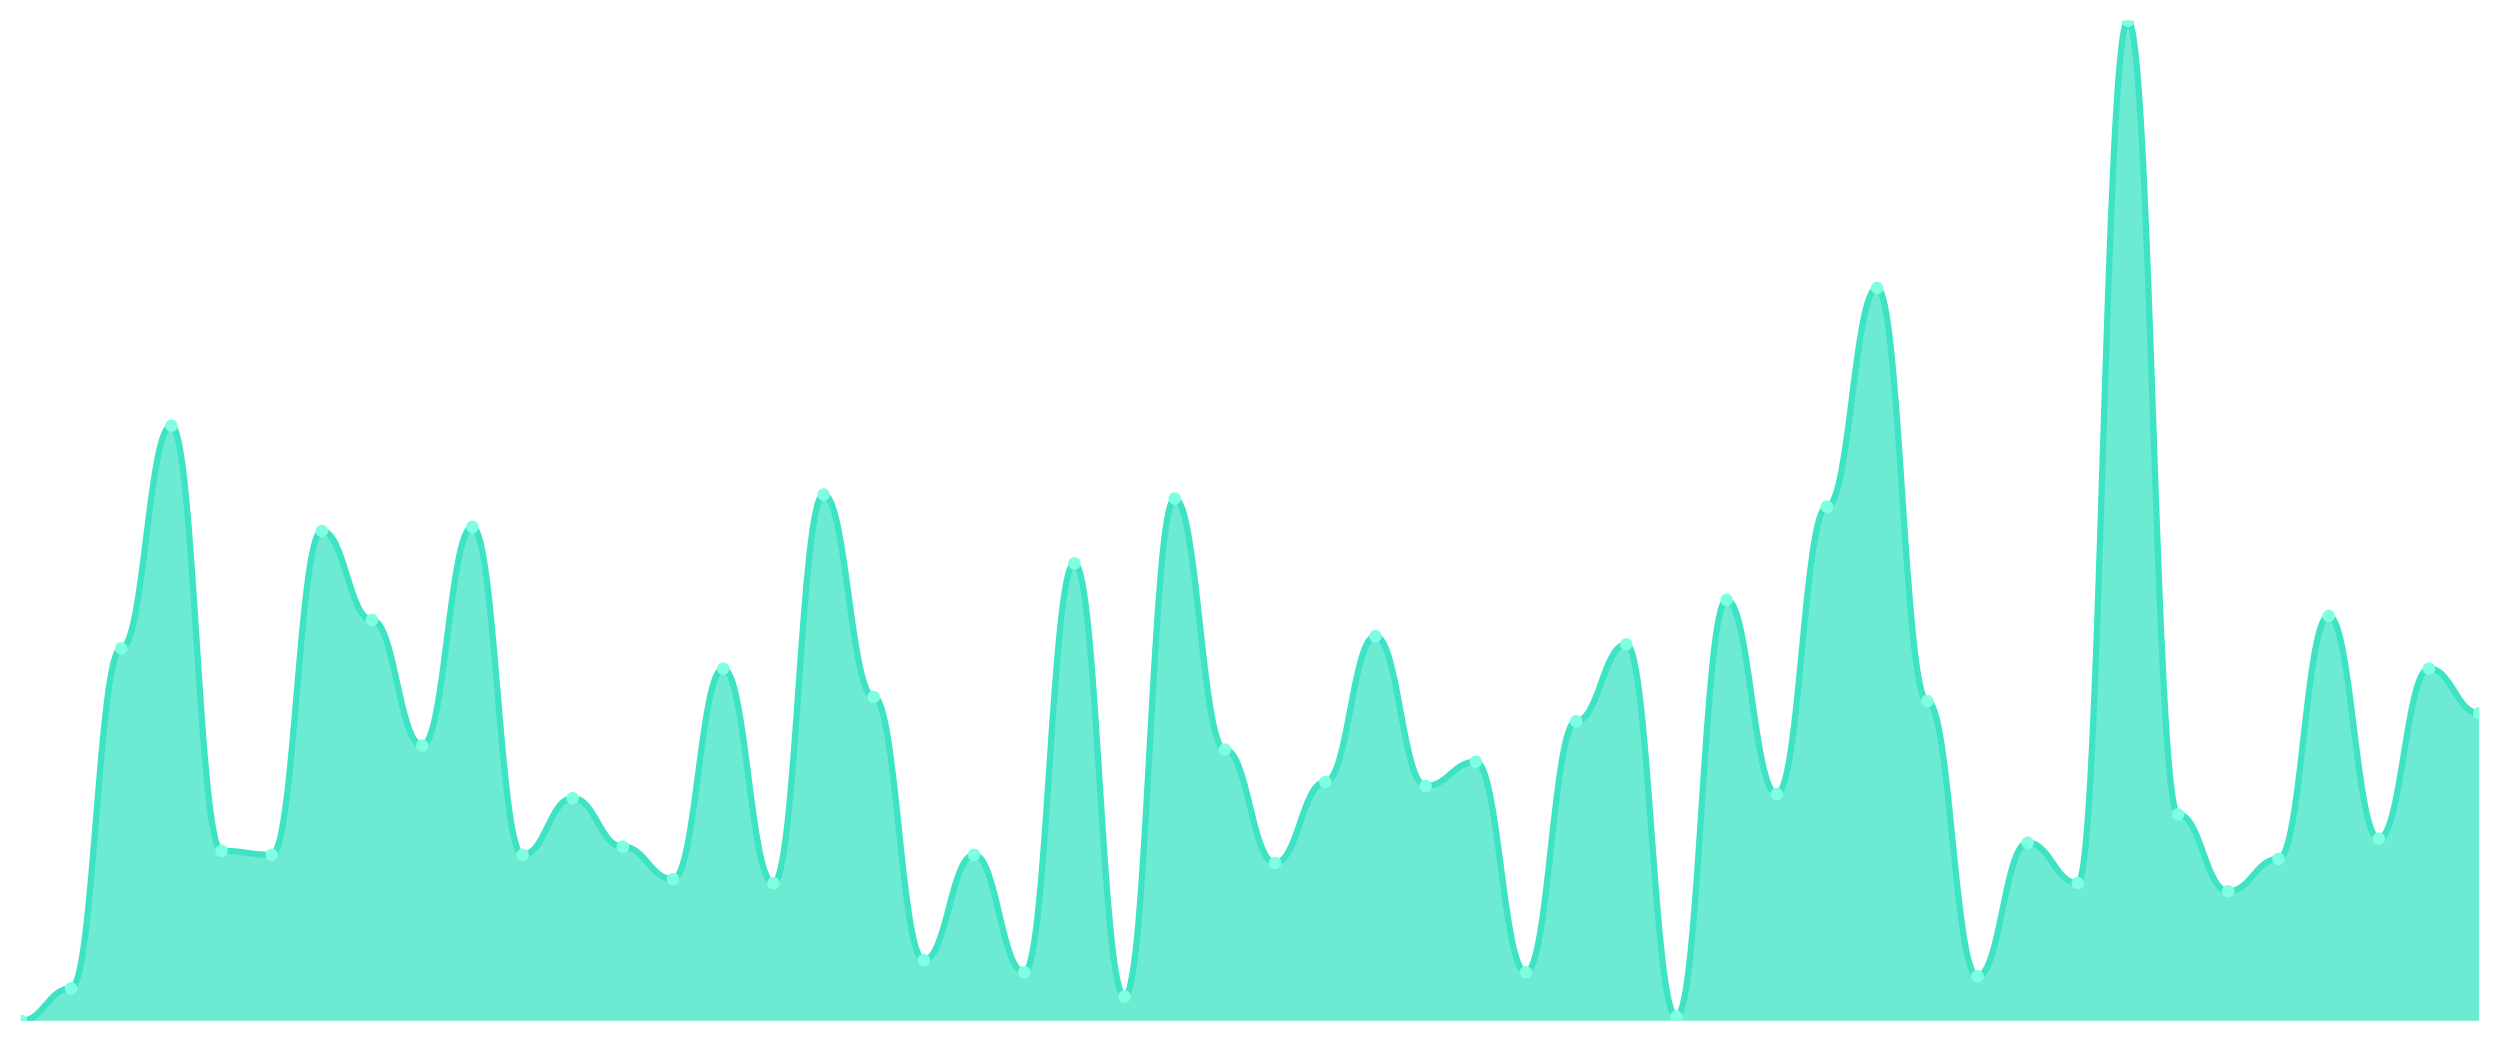
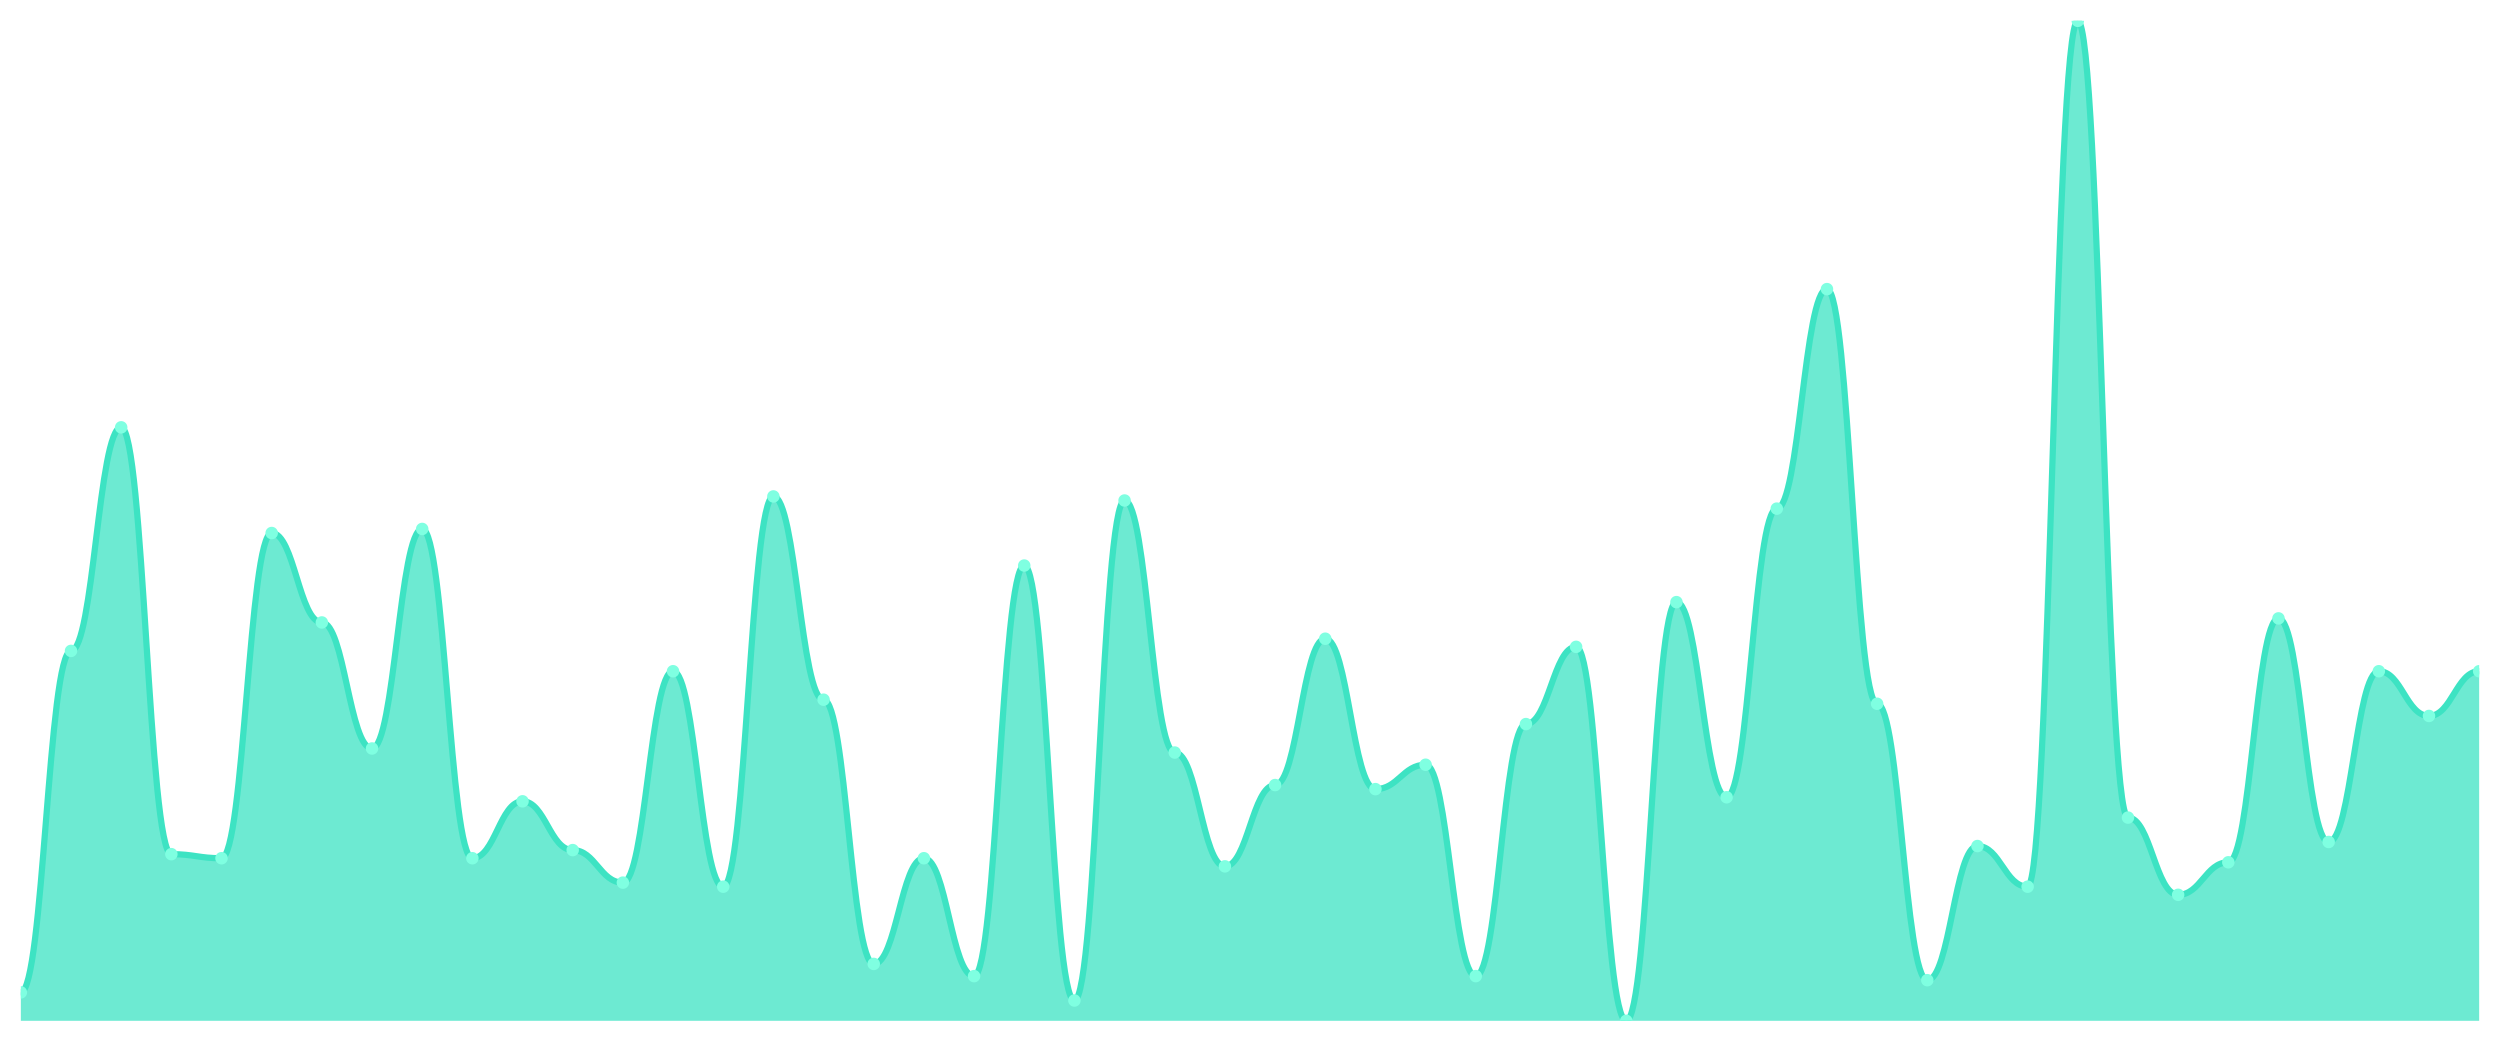
<svg xmlns="http://www.w3.org/2000/svg" viewBox="0 0 1200 500" width="1200" height="500">
  <defs>
    <clipPath id="c">
      <rect x="10" y="10" width="1180" height="480" />
    </clipPath>
  </defs>
  <rect width="1200" height="500" fill="none" />
  <g clip-path="url(#c)">
-     <path d="M 10,490 L 10,490 C 20.837,490 23.245,474.453 34.082,474.453 C 44.918,474.453 47.327,311.215 58.163,311.215 C 69,311.215 71.408,204.332 82.245,204.332 C 93.082,204.332 95.49,408.381 106.327,408.381 C 117.163,408.381 119.571,410.324 130.408,410.324 C 141.245,410.324 143.653,254.858 154.49,254.858 C 165.327,254.858 167.735,297.611 178.571,297.611 C 189.408,297.611 191.816,357.854 202.653,357.854 C 213.49,357.854 215.898,252.915 226.735,252.915 C 237.571,252.915 239.98,410.324 250.816,410.324 C 261.653,410.324 264.061,383.117 274.898,383.117 C 285.735,383.117 288.143,406.437 298.98,406.437 C 309.816,406.437 312.224,421.984 323.061,421.984 C 333.898,421.984 336.306,320.931 347.143,320.931 C 357.98,320.931 360.388,423.927 371.224,423.927 C 382.061,423.927 384.469,237.368 395.306,237.368 C 406.143,237.368 408.551,334.534 419.388,334.534 C 430.224,334.534 432.633,460.85 443.469,460.85 C 454.306,460.85 456.714,410.324 467.551,410.324 C 478.388,410.324 480.796,466.68 491.633,466.68 C 502.469,466.68 504.878,270.405 515.714,270.405 C 526.551,270.405 528.959,478.34 539.796,478.34 C 550.633,478.34 553.041,239.312 563.878,239.312 C 574.714,239.312 577.122,359.798 587.959,359.798 C 598.796,359.798 601.204,414.211 612.041,414.211 C 622.878,414.211 625.286,375.344 636.122,375.344 C 646.959,375.344 649.367,305.385 660.204,305.385 C 671.041,305.385 673.449,377.287 684.286,377.287 C 695.122,377.287 697.531,365.628 708.367,365.628 C 719.204,365.628 721.612,466.68 732.449,466.68 C 743.286,466.68 745.694,346.194 756.531,346.194 C 767.367,346.194 769.776,309.271 780.612,309.271 C 791.449,309.271 793.857,488.057 804.694,488.057 C 815.531,488.057 817.939,287.895 828.776,287.895 C 839.612,287.895 842.02,381.174 852.857,381.174 C 863.694,381.174 866.102,243.198 876.939,243.198 C 887.776,243.198 890.184,138.259 901.02,138.259 C 911.857,138.259 914.265,336.478 925.102,336.478 C 935.939,336.478 938.347,468.623 949.184,468.623 C 960.02,468.623 962.429,404.494 973.265,404.494 C 984.102,404.494 986.51,423.927 997.347,423.927 C 1008.184,423.927 1010.592,10 1021.429,10 C 1032.265,10 1034.673,390.891 1045.51,390.891 C 1056.347,390.891 1058.755,427.814 1069.592,427.814 C 1080.429,427.814 1082.837,412.267 1093.673,412.267 C 1104.51,412.267 1106.918,295.668 1117.755,295.668 C 1128.592,295.668 1131,402.551 1141.837,402.551 C 1152.673,402.551 1155.082,320.931 1165.918,320.931 C 1176.755,320.931 1179.163,342.308 1190,342.308 L 1190,490 Z" fill="rgba(61,227,195,0.75)" />
-     <path d="M 10,490 C 20.837,490 23.245,474.453 34.082,474.453 C 44.918,474.453 47.327,311.215 58.163,311.215 C 69,311.215 71.408,204.332 82.245,204.332 C 93.082,204.332 95.49,408.381 106.327,408.381 C 117.163,408.381 119.571,410.324 130.408,410.324 C 141.245,410.324 143.653,254.858 154.49,254.858 C 165.327,254.858 167.735,297.611 178.571,297.611 C 189.408,297.611 191.816,357.854 202.653,357.854 C 213.49,357.854 215.898,252.915 226.735,252.915 C 237.571,252.915 239.98,410.324 250.816,410.324 C 261.653,410.324 264.061,383.117 274.898,383.117 C 285.735,383.117 288.143,406.437 298.98,406.437 C 309.816,406.437 312.224,421.984 323.061,421.984 C 333.898,421.984 336.306,320.931 347.143,320.931 C 357.98,320.931 360.388,423.927 371.224,423.927 C 382.061,423.927 384.469,237.368 395.306,237.368 C 406.143,237.368 408.551,334.534 419.388,334.534 C 430.224,334.534 432.633,460.85 443.469,460.85 C 454.306,460.85 456.714,410.324 467.551,410.324 C 478.388,410.324 480.796,466.68 491.633,466.68 C 502.469,466.68 504.878,270.405 515.714,270.405 C 526.551,270.405 528.959,478.34 539.796,478.34 C 550.633,478.34 553.041,239.312 563.878,239.312 C 574.714,239.312 577.122,359.798 587.959,359.798 C 598.796,359.798 601.204,414.211 612.041,414.211 C 622.878,414.211 625.286,375.344 636.122,375.344 C 646.959,375.344 649.367,305.385 660.204,305.385 C 671.041,305.385 673.449,377.287 684.286,377.287 C 695.122,377.287 697.531,365.628 708.367,365.628 C 719.204,365.628 721.612,466.68 732.449,466.68 C 743.286,466.68 745.694,346.194 756.531,346.194 C 767.367,346.194 769.776,309.271 780.612,309.271 C 791.449,309.271 793.857,488.057 804.694,488.057 C 815.531,488.057 817.939,287.895 828.776,287.895 C 839.612,287.895 842.02,381.174 852.857,381.174 C 863.694,381.174 866.102,243.198 876.939,243.198 C 887.776,243.198 890.184,138.259 901.02,138.259 C 911.857,138.259 914.265,336.478 925.102,336.478 C 935.939,336.478 938.347,468.623 949.184,468.623 C 960.02,468.623 962.429,404.494 973.265,404.494 C 984.102,404.494 986.51,423.927 997.347,423.927 C 1008.184,423.927 1010.592,10 1021.429,10 C 1032.265,10 1034.673,390.891 1045.51,390.891 C 1056.347,390.891 1058.755,427.814 1069.592,427.814 C 1080.429,427.814 1082.837,412.267 1093.673,412.267 C 1104.51,412.267 1106.918,295.668 1117.755,295.668 C 1128.592,295.668 1131,402.551 1141.837,402.551 C 1152.673,402.551 1155.082,320.931 1165.918,320.931 C 1176.755,320.931 1179.163,342.308 1190,342.308" fill="none" stroke="#3de3c3" stroke-width="3" stroke-linecap="round" stroke-linejoin="round" />
-     <circle cx="10" cy="490" r="3" fill="#7fffe1" />
-     <circle cx="34.082" cy="474.453" r="3" fill="#7fffe1" />
-     <circle cx="58.163" cy="311.215" r="3" fill="#7fffe1" />
-     <circle cx="82.245" cy="204.332" r="3" fill="#7fffe1" />
-     <circle cx="106.327" cy="408.381" r="3" fill="#7fffe1" />
-     <circle cx="130.408" cy="410.324" r="3" fill="#7fffe1" />
-     <circle cx="154.49" cy="254.858" r="3" fill="#7fffe1" />
-     <circle cx="178.571" cy="297.611" r="3" fill="#7fffe1" />
-     <circle cx="202.653" cy="357.854" r="3" fill="#7fffe1" />
-     <circle cx="226.735" cy="252.915" r="3" fill="#7fffe1" />
-     <circle cx="250.816" cy="410.324" r="3" fill="#7fffe1" />
-     <circle cx="274.898" cy="383.117" r="3" fill="#7fffe1" />
-     <circle cx="298.98" cy="406.437" r="3" fill="#7fffe1" />
-     <circle cx="323.061" cy="421.984" r="3" fill="#7fffe1" />
-     <circle cx="347.143" cy="320.931" r="3" fill="#7fffe1" />
-     <circle cx="371.224" cy="423.927" r="3" fill="#7fffe1" />
-     <circle cx="395.306" cy="237.368" r="3" fill="#7fffe1" />
-     <circle cx="419.388" cy="334.534" r="3" fill="#7fffe1" />
-     <circle cx="443.469" cy="460.85" r="3" fill="#7fffe1" />
-     <circle cx="467.551" cy="410.324" r="3" fill="#7fffe1" />
-     <circle cx="491.633" cy="466.68" r="3" fill="#7fffe1" />
-     <circle cx="515.714" cy="270.405" r="3" fill="#7fffe1" />
-     <circle cx="539.796" cy="478.34" r="3" fill="#7fffe1" />
-     <circle cx="563.878" cy="239.312" r="3" fill="#7fffe1" />
-     <circle cx="587.959" cy="359.798" r="3" fill="#7fffe1" />
-     <circle cx="612.041" cy="414.211" r="3" fill="#7fffe1" />
-     <circle cx="636.122" cy="375.344" r="3" fill="#7fffe1" />
-     <circle cx="660.204" cy="305.385" r="3" fill="#7fffe1" />
-     <circle cx="684.286" cy="377.287" r="3" fill="#7fffe1" />
-     <circle cx="708.367" cy="365.628" r="3" fill="#7fffe1" />
-     <circle cx="732.449" cy="466.68" r="3" fill="#7fffe1" />
-     <circle cx="756.531" cy="346.194" r="3" fill="#7fffe1" />
-     <circle cx="780.612" cy="309.271" r="3" fill="#7fffe1" />
-     <circle cx="804.694" cy="488.057" r="3" fill="#7fffe1" />
-     <circle cx="828.776" cy="287.895" r="3" fill="#7fffe1" />
-     <circle cx="852.857" cy="381.174" r="3" fill="#7fffe1" />
-     <circle cx="876.939" cy="243.198" r="3" fill="#7fffe1" />
-     <circle cx="901.02" cy="138.259" r="3" fill="#7fffe1" />
-     <circle cx="925.102" cy="336.478" r="3" fill="#7fffe1" />
-     <circle cx="949.184" cy="468.623" r="3" fill="#7fffe1" />
-     <circle cx="973.265" cy="404.494" r="3" fill="#7fffe1" />
-     <circle cx="997.347" cy="423.927" r="3" fill="#7fffe1" />
-     <circle cx="1021.429" cy="10" r="3" fill="#7fffe1" />
-     <circle cx="1045.51" cy="390.891" r="3" fill="#7fffe1" />
-     <circle cx="1069.592" cy="427.814" r="3" fill="#7fffe1" />
-     <circle cx="1093.673" cy="412.267" r="3" fill="#7fffe1" />
-     <circle cx="1117.755" cy="295.668" r="3" fill="#7fffe1" />
-     <circle cx="1141.837" cy="402.551" r="3" fill="#7fffe1" />
-     <circle cx="1165.918" cy="320.931" r="3" fill="#7fffe1" />
-     <circle cx="1190" cy="342.308" r="3" fill="#7fffe1" />
+     <path d="M 10,490 L 10,476.341 C 20.837,476.341 23.245,312.439 34.082,312.439 C 44.918,312.439 47.327,205.122 58.163,205.122 C 69,205.122 71.408,410 82.245,410 C 93.082,410 95.49,411.951 106.327,411.951 C 117.163,411.951 119.571,255.854 130.408,255.854 C 141.245,255.854 143.653,298.78 154.49,298.78 C 165.327,298.78 167.735,359.268 178.571,359.268 C 189.408,359.268 191.816,253.902 202.653,253.902 C 213.49,253.902 215.898,411.951 226.735,411.951 C 237.571,411.951 239.98,384.634 250.816,384.634 C 261.653,384.634 264.061,408.049 274.898,408.049 C 285.735,408.049 288.143,423.659 298.98,423.659 C 309.816,423.659 312.224,322.195 323.061,322.195 C 333.898,322.195 336.306,425.61 347.143,425.61 C 357.98,425.61 360.388,238.293 371.224,238.293 C 382.061,238.293 384.469,335.854 395.306,335.854 C 406.143,335.854 408.551,462.683 419.388,462.683 C 430.224,462.683 432.633,411.951 443.469,411.951 C 454.306,411.951 456.714,468.537 467.551,468.537 C 478.388,468.537 480.796,271.463 491.633,271.463 C 502.469,271.463 504.878,480.244 515.714,480.244 C 526.551,480.244 528.959,240.244 539.796,240.244 C 550.633,240.244 553.041,361.22 563.878,361.22 C 574.714,361.22 577.122,415.854 587.959,415.854 C 598.796,415.854 601.204,376.829 612.041,376.829 C 622.878,376.829 625.286,306.585 636.122,306.585 C 646.959,306.585 649.367,378.78 660.204,378.78 C 671.041,378.78 673.449,367.073 684.286,367.073 C 695.122,367.073 697.531,468.537 708.367,468.537 C 719.204,468.537 721.612,347.561 732.449,347.561 C 743.286,347.561 745.694,310.488 756.531,310.488 C 767.367,310.488 769.776,490 780.612,490 C 791.449,490 793.857,289.024 804.694,289.024 C 815.531,289.024 817.939,382.683 828.776,382.683 C 839.612,382.683 842.02,244.146 852.857,244.146 C 863.694,244.146 866.102,138.78 876.939,138.78 C 887.776,138.78 890.184,337.805 901.02,337.805 C 911.857,337.805 914.265,470.488 925.102,470.488 C 935.939,470.488 938.347,406.098 949.184,406.098 C 960.02,406.098 962.429,425.61 973.265,425.61 C 984.102,425.61 986.51,10 997.347,10 C 1008.184,10 1010.592,392.439 1021.429,392.439 C 1032.265,392.439 1034.673,429.512 1045.51,429.512 C 1056.347,429.512 1058.755,413.902 1069.592,413.902 C 1080.429,413.902 1082.837,296.829 1093.673,296.829 C 1104.51,296.829 1106.918,404.146 1117.755,404.146 C 1128.592,404.146 1131,322.195 1141.837,322.195 C 1152.673,322.195 1155.082,343.659 1165.918,343.659 C 1176.755,343.659 1179.163,322.195 1190,322.195 L 1190,490 Z" fill="rgba(61,227,195,0.75)" />
+     <path d="M 10,476.341 C 20.837,476.341 23.245,312.439 34.082,312.439 C 44.918,312.439 47.327,205.122 58.163,205.122 C 69,205.122 71.408,410 82.245,410 C 93.082,410 95.49,411.951 106.327,411.951 C 117.163,411.951 119.571,255.854 130.408,255.854 C 141.245,255.854 143.653,298.78 154.49,298.78 C 165.327,298.78 167.735,359.268 178.571,359.268 C 189.408,359.268 191.816,253.902 202.653,253.902 C 213.49,253.902 215.898,411.951 226.735,411.951 C 237.571,411.951 239.98,384.634 250.816,384.634 C 261.653,384.634 264.061,408.049 274.898,408.049 C 285.735,408.049 288.143,423.659 298.98,423.659 C 309.816,423.659 312.224,322.195 323.061,322.195 C 333.898,322.195 336.306,425.61 347.143,425.61 C 357.98,425.61 360.388,238.293 371.224,238.293 C 382.061,238.293 384.469,335.854 395.306,335.854 C 406.143,335.854 408.551,462.683 419.388,462.683 C 430.224,462.683 432.633,411.951 443.469,411.951 C 454.306,411.951 456.714,468.537 467.551,468.537 C 478.388,468.537 480.796,271.463 491.633,271.463 C 502.469,271.463 504.878,480.244 515.714,480.244 C 526.551,480.244 528.959,240.244 539.796,240.244 C 550.633,240.244 553.041,361.22 563.878,361.22 C 574.714,361.22 577.122,415.854 587.959,415.854 C 598.796,415.854 601.204,376.829 612.041,376.829 C 622.878,376.829 625.286,306.585 636.122,306.585 C 646.959,306.585 649.367,378.78 660.204,378.78 C 671.041,378.78 673.449,367.073 684.286,367.073 C 695.122,367.073 697.531,468.537 708.367,468.537 C 719.204,468.537 721.612,347.561 732.449,347.561 C 743.286,347.561 745.694,310.488 756.531,310.488 C 767.367,310.488 769.776,490 780.612,490 C 791.449,490 793.857,289.024 804.694,289.024 C 815.531,289.024 817.939,382.683 828.776,382.683 C 839.612,382.683 842.02,244.146 852.857,244.146 C 863.694,244.146 866.102,138.78 876.939,138.78 C 887.776,138.78 890.184,337.805 901.02,337.805 C 911.857,337.805 914.265,470.488 925.102,470.488 C 935.939,470.488 938.347,406.098 949.184,406.098 C 960.02,406.098 962.429,425.61 973.265,425.61 C 984.102,425.61 986.51,10 997.347,10 C 1008.184,10 1010.592,392.439 1021.429,392.439 C 1032.265,392.439 1034.673,429.512 1045.51,429.512 C 1056.347,429.512 1058.755,413.902 1069.592,413.902 C 1080.429,413.902 1082.837,296.829 1093.673,296.829 C 1104.51,296.829 1106.918,404.146 1117.755,404.146 C 1128.592,404.146 1131,322.195 1141.837,322.195 C 1152.673,322.195 1155.082,343.659 1165.918,343.659 C 1176.755,343.659 1179.163,322.195 1190,322.195" fill="none" stroke="#3de3c3" stroke-width="3" stroke-linecap="round" stroke-linejoin="round" />
+     <circle cx="10" cy="476.341" r="3" fill="#7fffe1" />
+     <circle cx="34.082" cy="312.439" r="3" fill="#7fffe1" />
+     <circle cx="58.163" cy="205.122" r="3" fill="#7fffe1" />
+     <circle cx="82.245" cy="410" r="3" fill="#7fffe1" />
+     <circle cx="106.327" cy="411.951" r="3" fill="#7fffe1" />
+     <circle cx="130.408" cy="255.854" r="3" fill="#7fffe1" />
+     <circle cx="154.49" cy="298.78" r="3" fill="#7fffe1" />
+     <circle cx="178.571" cy="359.268" r="3" fill="#7fffe1" />
+     <circle cx="202.653" cy="253.902" r="3" fill="#7fffe1" />
+     <circle cx="226.735" cy="411.951" r="3" fill="#7fffe1" />
+     <circle cx="250.816" cy="384.634" r="3" fill="#7fffe1" />
+     <circle cx="274.898" cy="408.049" r="3" fill="#7fffe1" />
+     <circle cx="298.98" cy="423.659" r="3" fill="#7fffe1" />
+     <circle cx="323.061" cy="322.195" r="3" fill="#7fffe1" />
+     <circle cx="347.143" cy="425.61" r="3" fill="#7fffe1" />
+     <circle cx="371.224" cy="238.293" r="3" fill="#7fffe1" />
+     <circle cx="395.306" cy="335.854" r="3" fill="#7fffe1" />
+     <circle cx="419.388" cy="462.683" r="3" fill="#7fffe1" />
+     <circle cx="443.469" cy="411.951" r="3" fill="#7fffe1" />
+     <circle cx="467.551" cy="468.537" r="3" fill="#7fffe1" />
+     <circle cx="491.633" cy="271.463" r="3" fill="#7fffe1" />
+     <circle cx="515.714" cy="480.244" r="3" fill="#7fffe1" />
+     <circle cx="539.796" cy="240.244" r="3" fill="#7fffe1" />
+     <circle cx="563.878" cy="361.22" r="3" fill="#7fffe1" />
+     <circle cx="587.959" cy="415.854" r="3" fill="#7fffe1" />
+     <circle cx="612.041" cy="376.829" r="3" fill="#7fffe1" />
+     <circle cx="636.122" cy="306.585" r="3" fill="#7fffe1" />
+     <circle cx="660.204" cy="378.78" r="3" fill="#7fffe1" />
+     <circle cx="684.286" cy="367.073" r="3" fill="#7fffe1" />
+     <circle cx="708.367" cy="468.537" r="3" fill="#7fffe1" />
+     <circle cx="732.449" cy="347.561" r="3" fill="#7fffe1" />
+     <circle cx="756.531" cy="310.488" r="3" fill="#7fffe1" />
+     <circle cx="780.612" cy="490" r="3" fill="#7fffe1" />
+     <circle cx="804.694" cy="289.024" r="3" fill="#7fffe1" />
+     <circle cx="828.776" cy="382.683" r="3" fill="#7fffe1" />
+     <circle cx="852.857" cy="244.146" r="3" fill="#7fffe1" />
+     <circle cx="876.939" cy="138.78" r="3" fill="#7fffe1" />
+     <circle cx="901.02" cy="337.805" r="3" fill="#7fffe1" />
+     <circle cx="925.102" cy="470.488" r="3" fill="#7fffe1" />
+     <circle cx="949.184" cy="406.098" r="3" fill="#7fffe1" />
+     <circle cx="973.265" cy="425.61" r="3" fill="#7fffe1" />
+     <circle cx="997.347" cy="10" r="3" fill="#7fffe1" />
+     <circle cx="1021.429" cy="392.439" r="3" fill="#7fffe1" />
+     <circle cx="1045.51" cy="429.512" r="3" fill="#7fffe1" />
+     <circle cx="1069.592" cy="413.902" r="3" fill="#7fffe1" />
+     <circle cx="1093.673" cy="296.829" r="3" fill="#7fffe1" />
+     <circle cx="1117.755" cy="404.146" r="3" fill="#7fffe1" />
+     <circle cx="1141.837" cy="322.195" r="3" fill="#7fffe1" />
+     <circle cx="1165.918" cy="343.659" r="3" fill="#7fffe1" />
+     <circle cx="1190" cy="322.195" r="3" fill="#7fffe1" />
  </g>
</svg>
